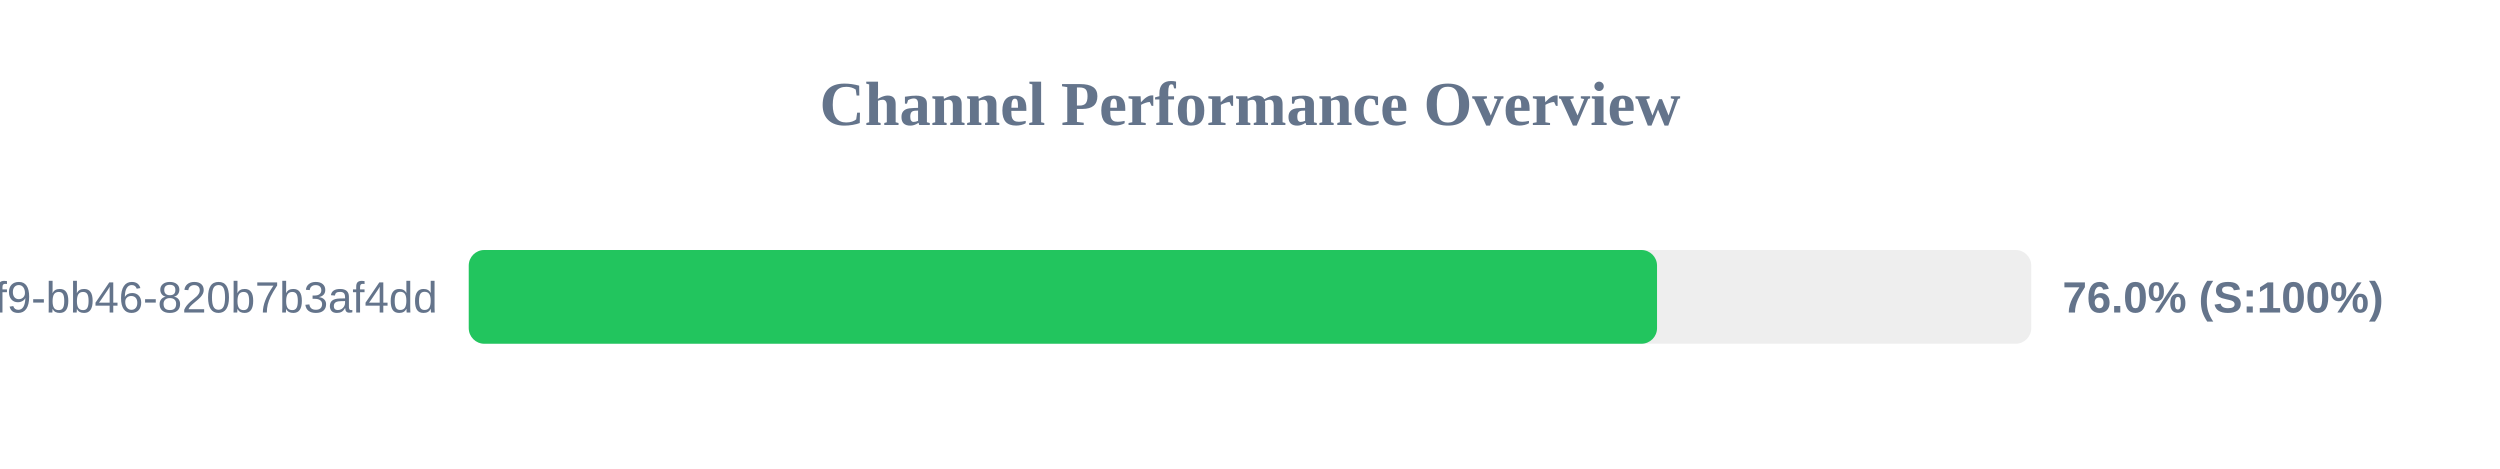
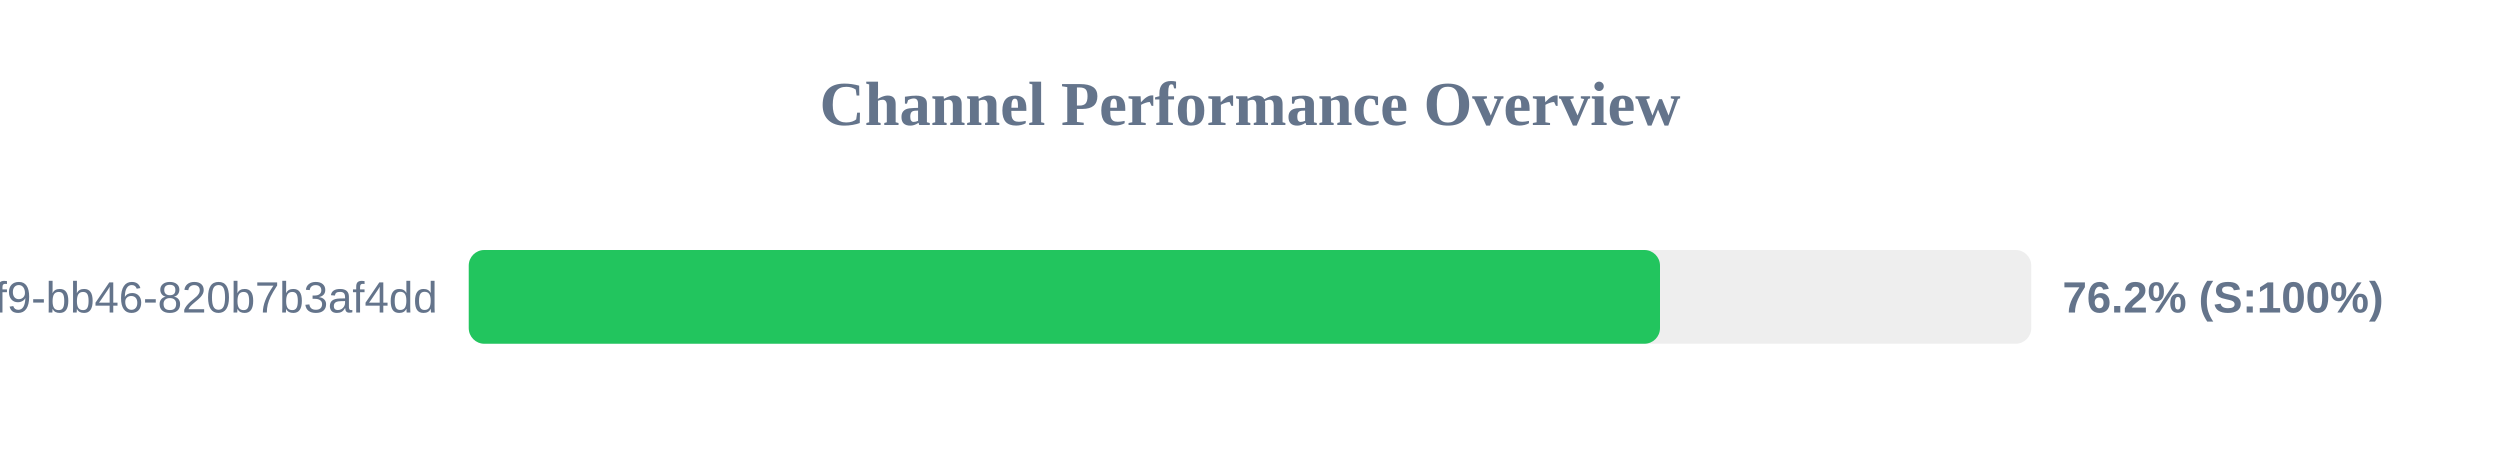
<svg xmlns="http://www.w3.org/2000/svg" width="800" height="150" version="1.1">
  <style>
        .row { font: 14px Arial; fill: #64748b; }
        .score { font: bold 14px Arial; fill: #64748b; }
    </style>
  <text x="400" y="40" text-anchor="middle" font-size="20px" font-weight="bold" fill="#64748b">Channel Performance Overview</text>
  <rect x="150" y="80" width="500" height="30" fill="#eee" rx="5" />
-   <rect x="150" y="80" width="380.25" height="30" fill="#22c55e" rx="5" />
+   <rect x="150" y="80" width="381.2" height="30" fill="#22c55e" rx="5" />
  <text x="140" y="100" text-anchor="end" class="row">?uuid=80b2ac81-ba69-41f9-bb46-820b7b3af4dd</text>
-   <text x="660" y="100" text-anchor="start" class="score">76.0% (S:100%)</text>
+   <text x="660" y="100" text-anchor="start" class="score">76.2% (S:100%)</text>
</svg>
